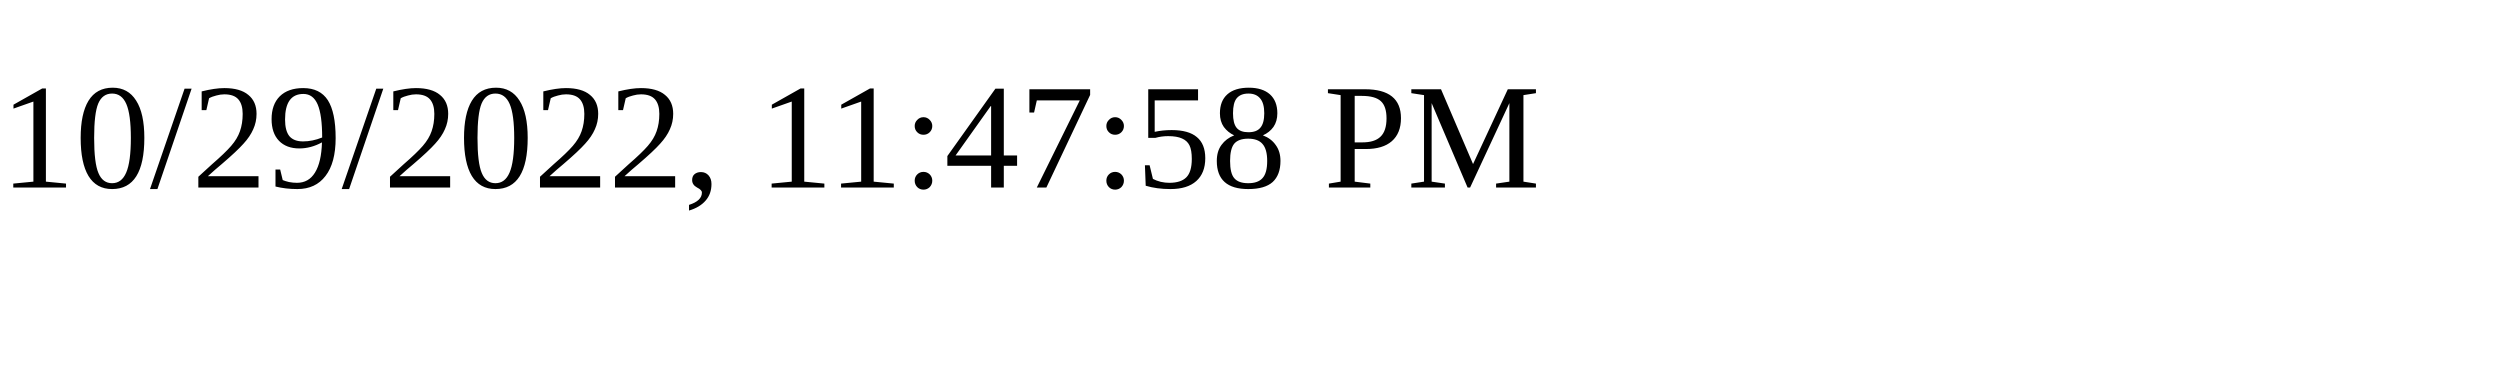
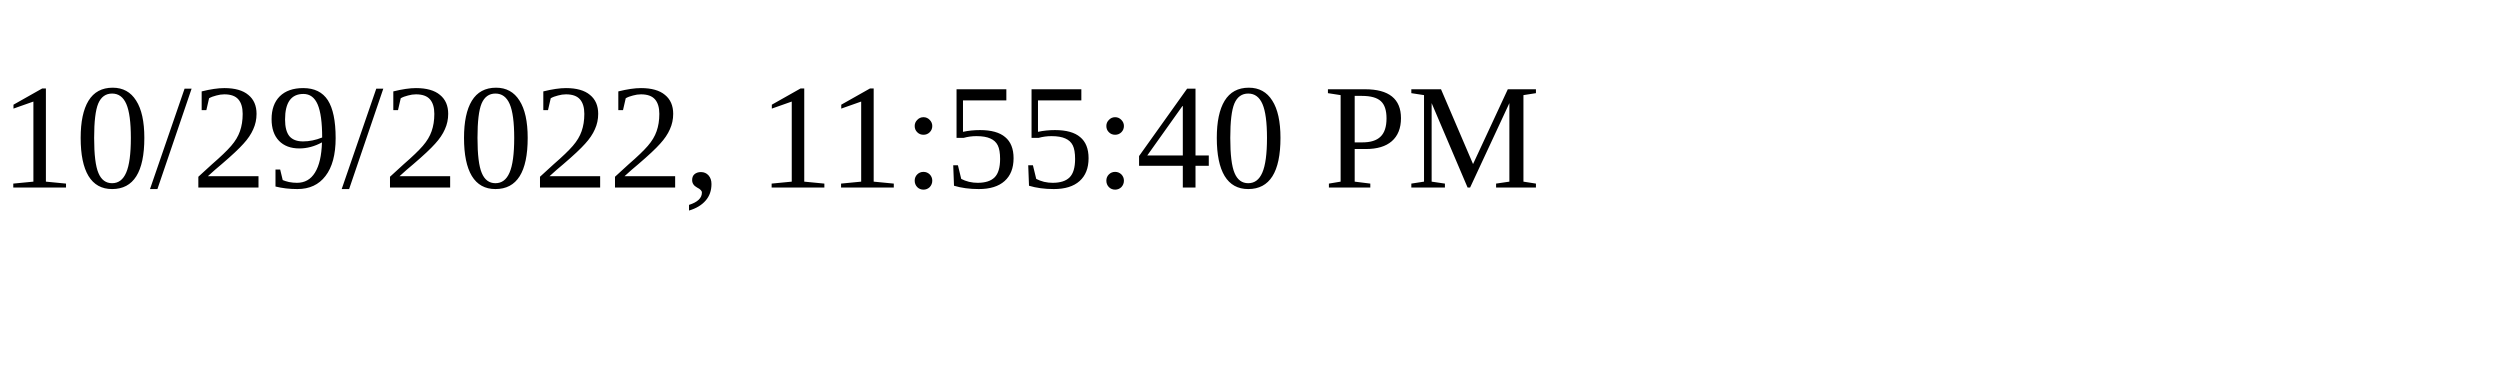
<svg xmlns="http://www.w3.org/2000/svg" height="30" width="200">
-   <text x="0" y="15">10/29/2022, 11:47:58 PM</text>
+   <text x="0" y="15">10/29/2022, 11:55:40 PM</text>
</svg>
